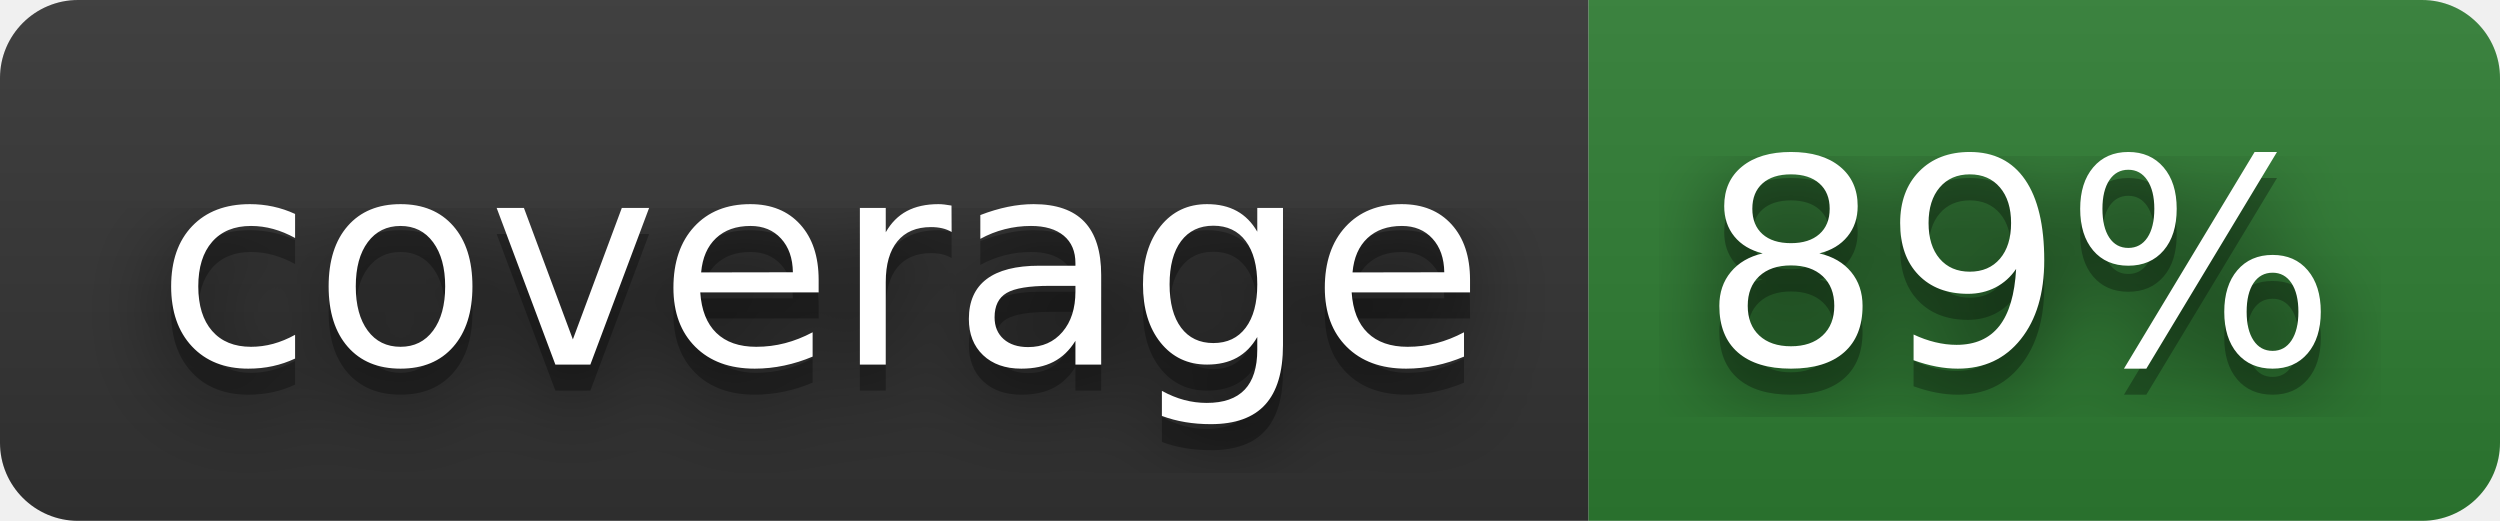
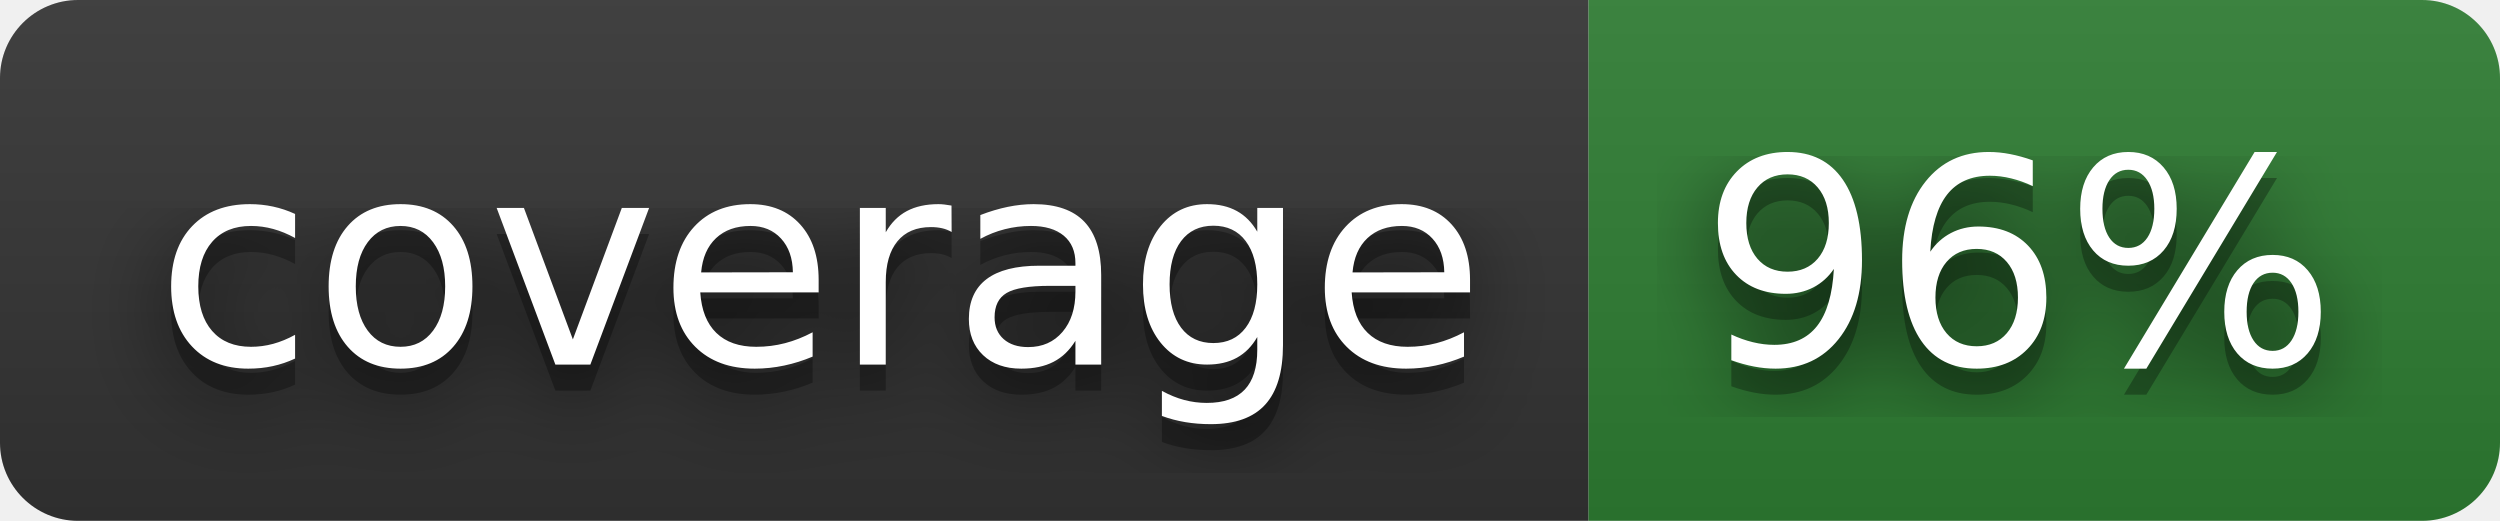
- <svg xmlns="http://www.w3.org/2000/svg" width="96" height="20" role="img" aria-label="coverage: 89%">
+ <svg xmlns="http://www.w3.org/2000/svg" width="96" height="20" role="img" aria-label="coverage: 96%">
  <filter id="blur">
    <feGaussianBlur in="SourceGraphic" stdDeviation="16" />
  </filter>
  <linearGradient id="s" x2="0" y2="100%">
    <stop offset="0" stop-color="#bbb" stop-opacity=".1" />
    <stop offset="1" stop-opacity=".1" />
  </linearGradient>
  <clipPath id="r">
    <rect width="96" height="20" rx="3" fill="#fff" />
  </clipPath>
  <g clip-path="url(#r)">
    <rect width="61" height="20" fill="#333333" />
    <rect x="61" width="35" height="20" fill="#2e7d32" />
    <rect width="96" height="20" fill="url(#s)" />
  </g>
  <g fill="#fff" text-anchor="middle" font-family="Verdana,Geneva,DejaVu Sans,sans-serif" text-rendering="geometricPrecision" font-size="110">
    <text aria-hidden="true" x="315" y="150" fill="#010101" fill-opacity=".80" filter="url(#blur)" transform="scale(.1)" textLength="510">coverage</text>
    <text aria-hidden="true" x="315" y="150" fill="#010101" fill-opacity=".3" transform="scale(.1)" textLength="510">coverage</text>
    <text x="315" y="140" transform="scale(.1)" fill="#fff" textLength="510">coverage</text>
-     <text aria-hidden="true" x="775" y="150" fill="#010101" fill-opacity=".80" filter="url(#blur)" transform="scale(.1)" textLength="250">89%</text>
-     <text aria-hidden="true" x="775" y="150" fill="#010101" fill-opacity=".3" transform="scale(.1)" textLength="250">89%</text>
-     <text x="775" y="140" transform="scale(.1)" fill="#fff" textLength="250">89%</text>
+     <text aria-hidden="true" x="775" y="150" fill="#010101" fill-opacity=".80" filter="url(#blur)" transform="scale(.1)" textLength="250">96%</text>
+     <text aria-hidden="true" x="775" y="150" fill="#010101" fill-opacity=".3" transform="scale(.1)" textLength="250">96%</text>
+     <text x="775" y="140" transform="scale(.1)" fill="#fff" textLength="250">96%</text>
  </g>
</svg>
